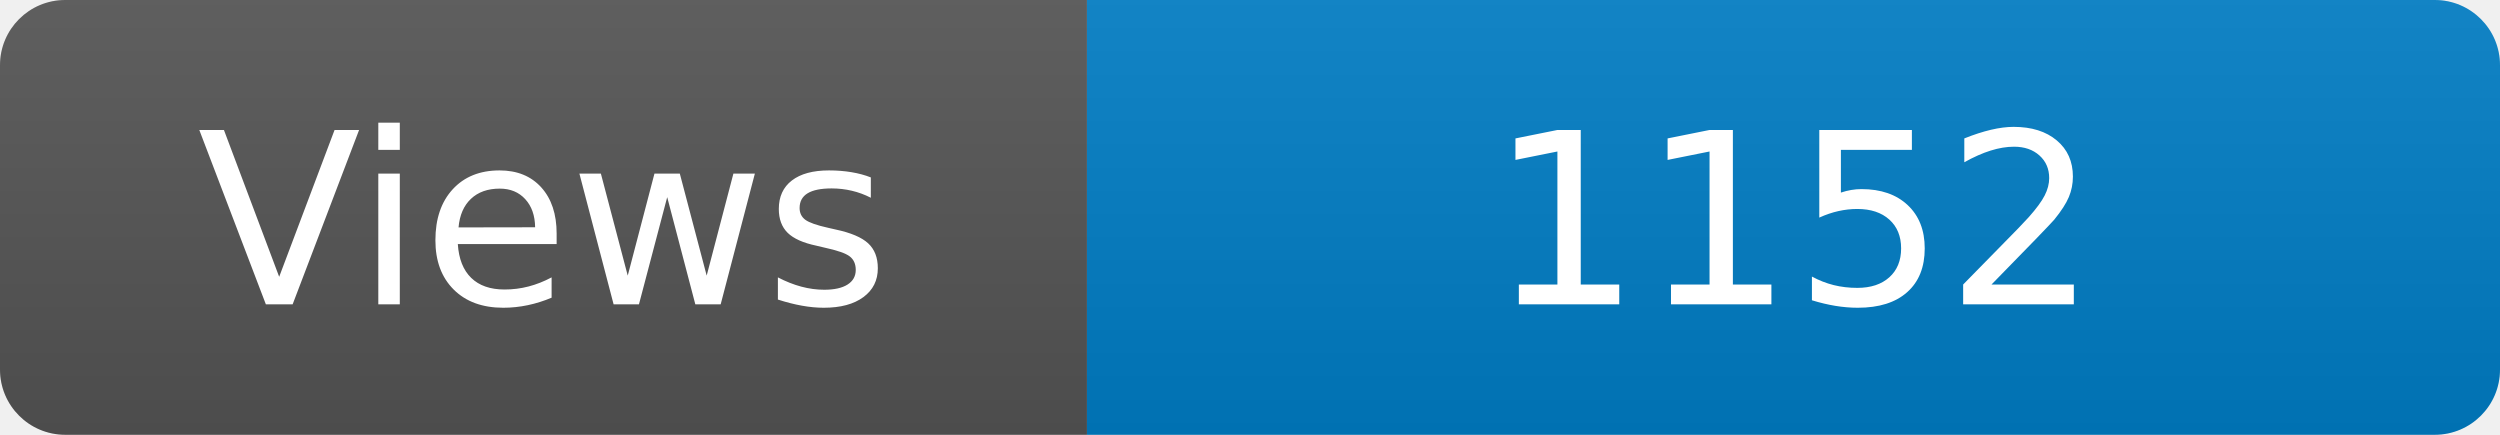
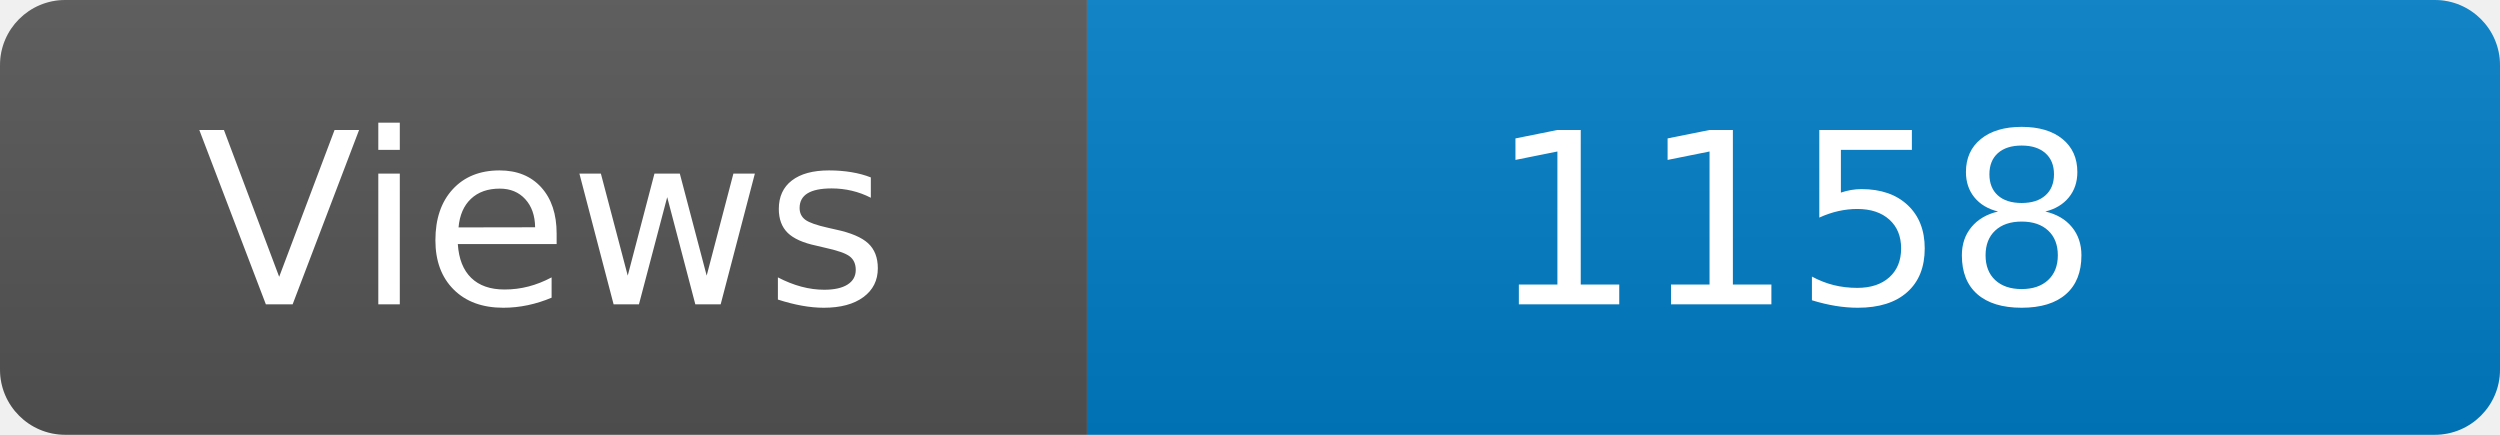
<svg xmlns="http://www.w3.org/2000/svg" width="115" height="20" role="img" aria-label="Maintained?: yes">
  <linearGradient id="s" x2="0" y2="100%">
    <stop offset="0" stop-color="#bbb" stop-opacity=".1" />
    <stop offset="1" stop-opacity=".1" />
  </linearGradient>
  <clipPath id="r">
    <rect width="115" height="20" rx="3" fill="#fff" />
  </clipPath>
  <g clip-path="url(#r)">
    <rect width="50" height="20" fill="#555" />
    <rect x="50" width="160" height="20" fill="#007ec6" />
    <rect width="115" height="20" fill="url(#s)" />
  </g>
  <g fill="#fff" text-anchor="middle" font-family="Verdana,Geneva,DejaVu Sans,sans-serif" font-size="110">
    <text x="250" y="140" transform="scale(.1)" fill="#fff">Views</text>
-     <text x="825" y="140" transform="scale(.1)" fill="#fff">1152</text>
+     <text x="825" y="140" transform="scale(.1)" fill="#fff">1158</text>
  </g>
</svg>
